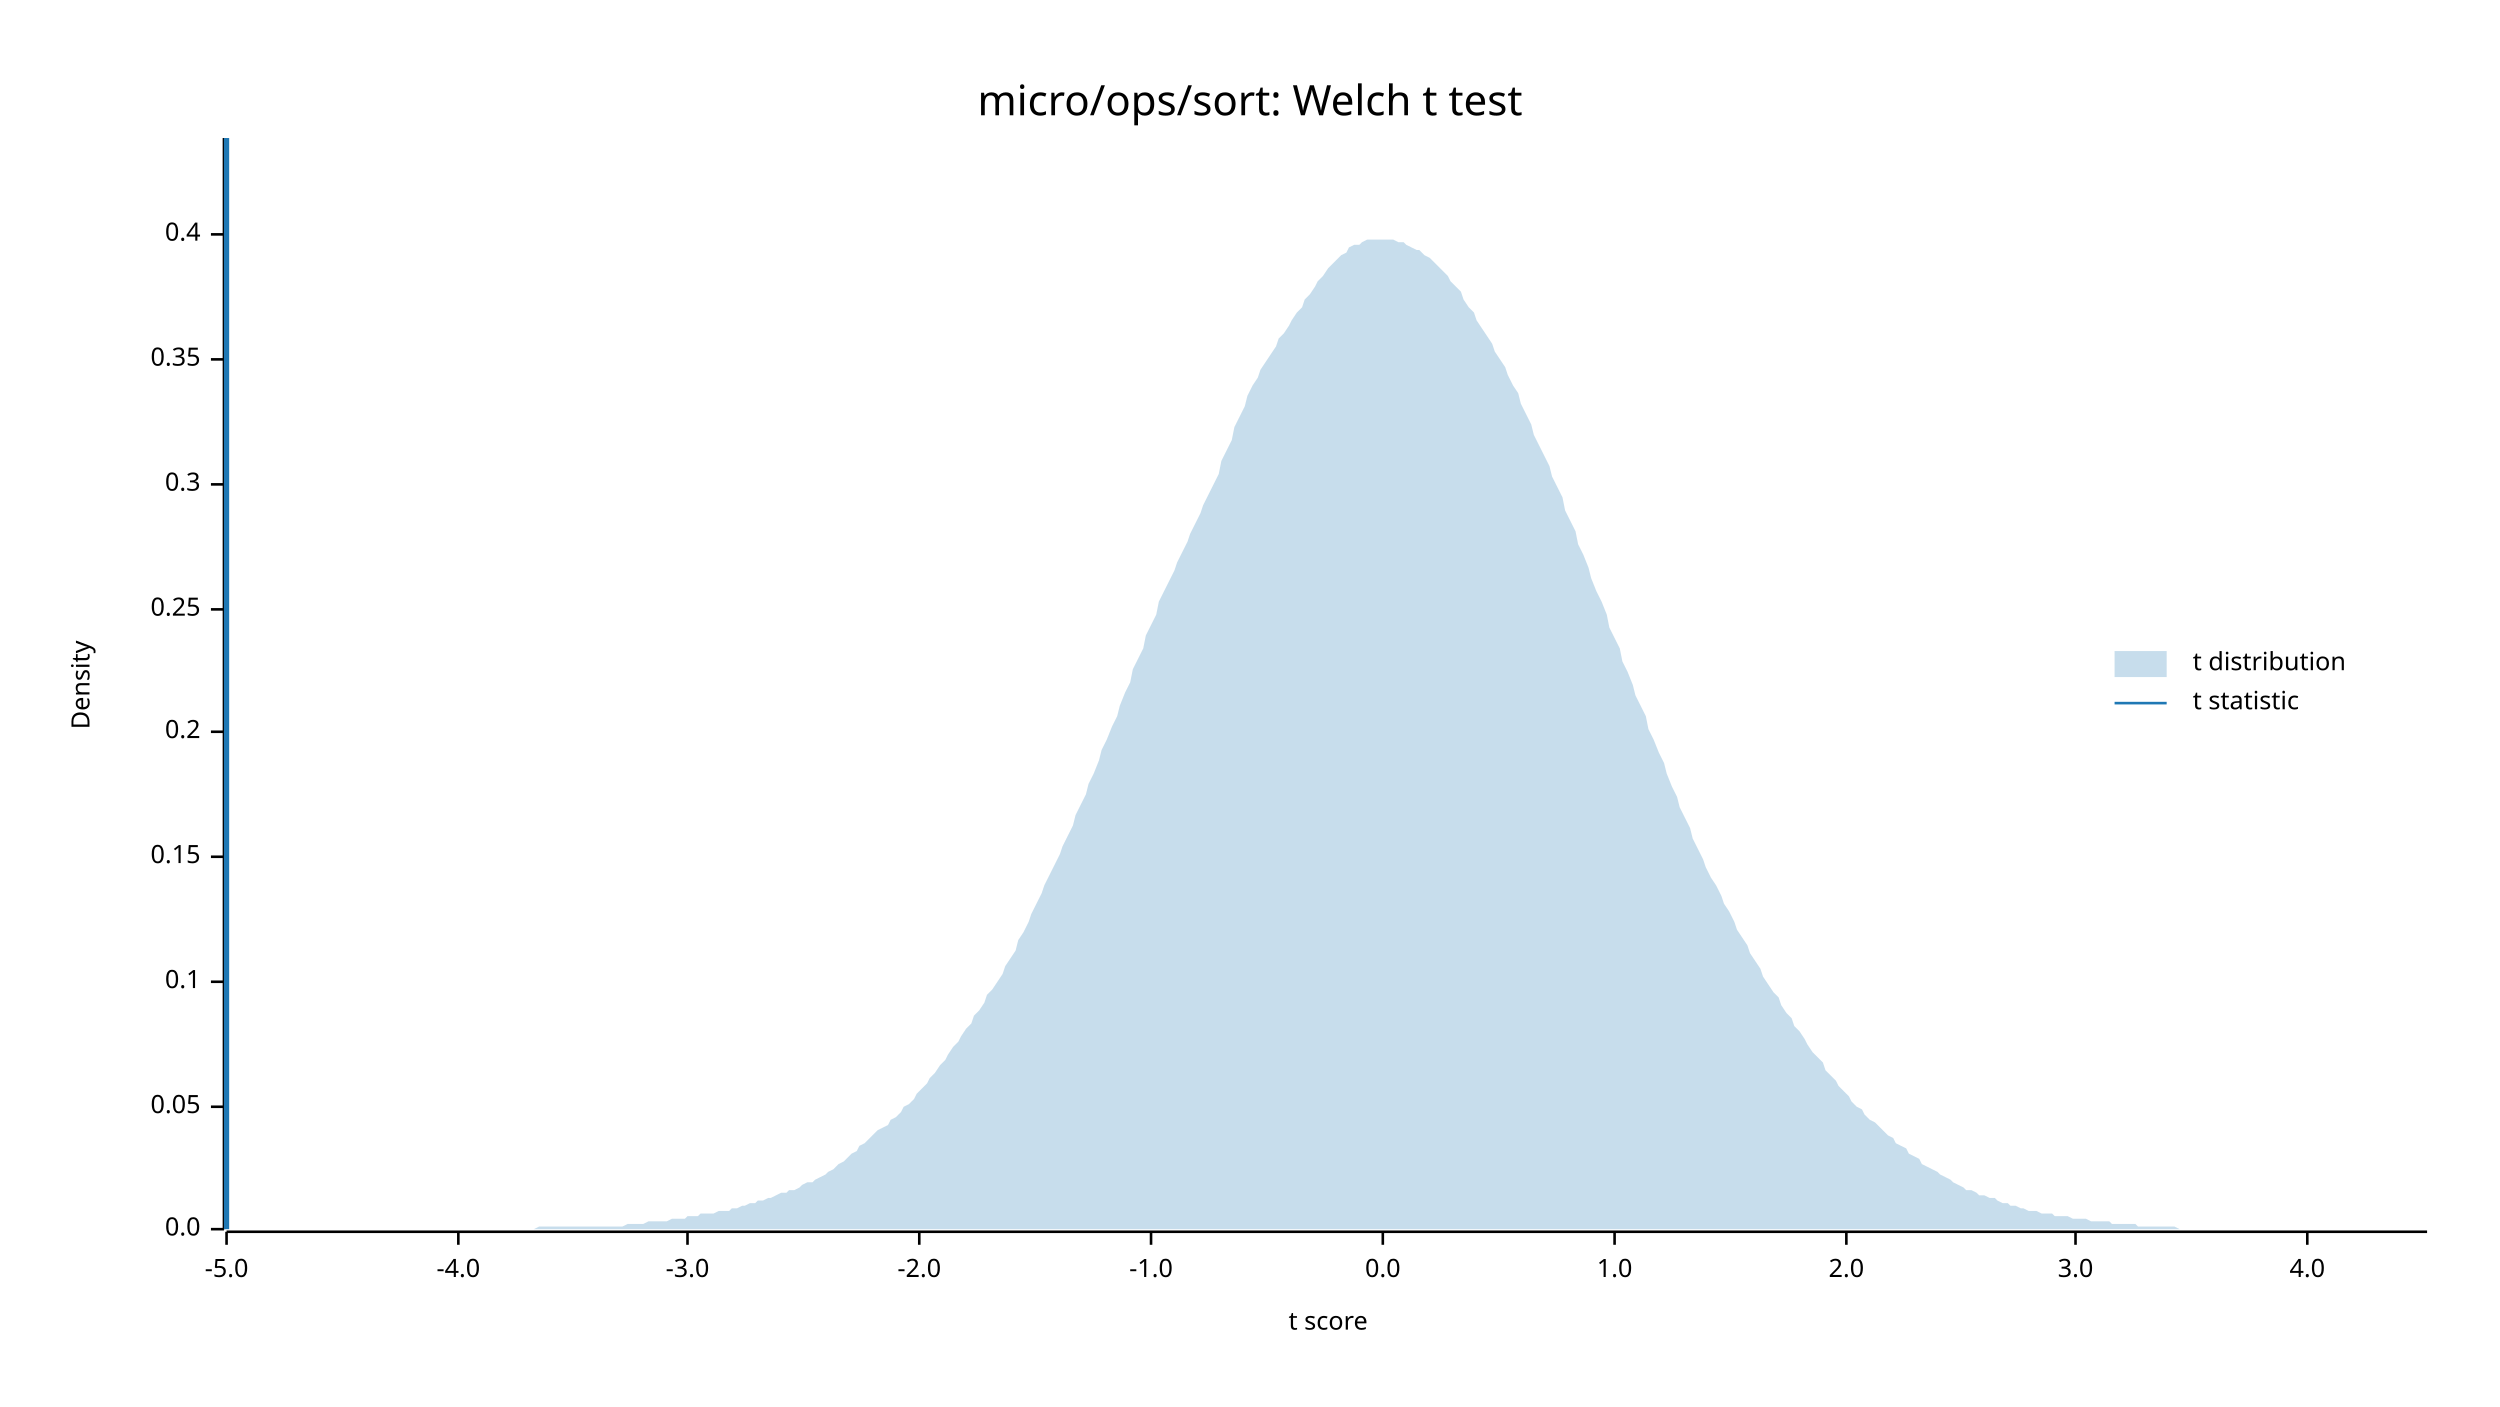
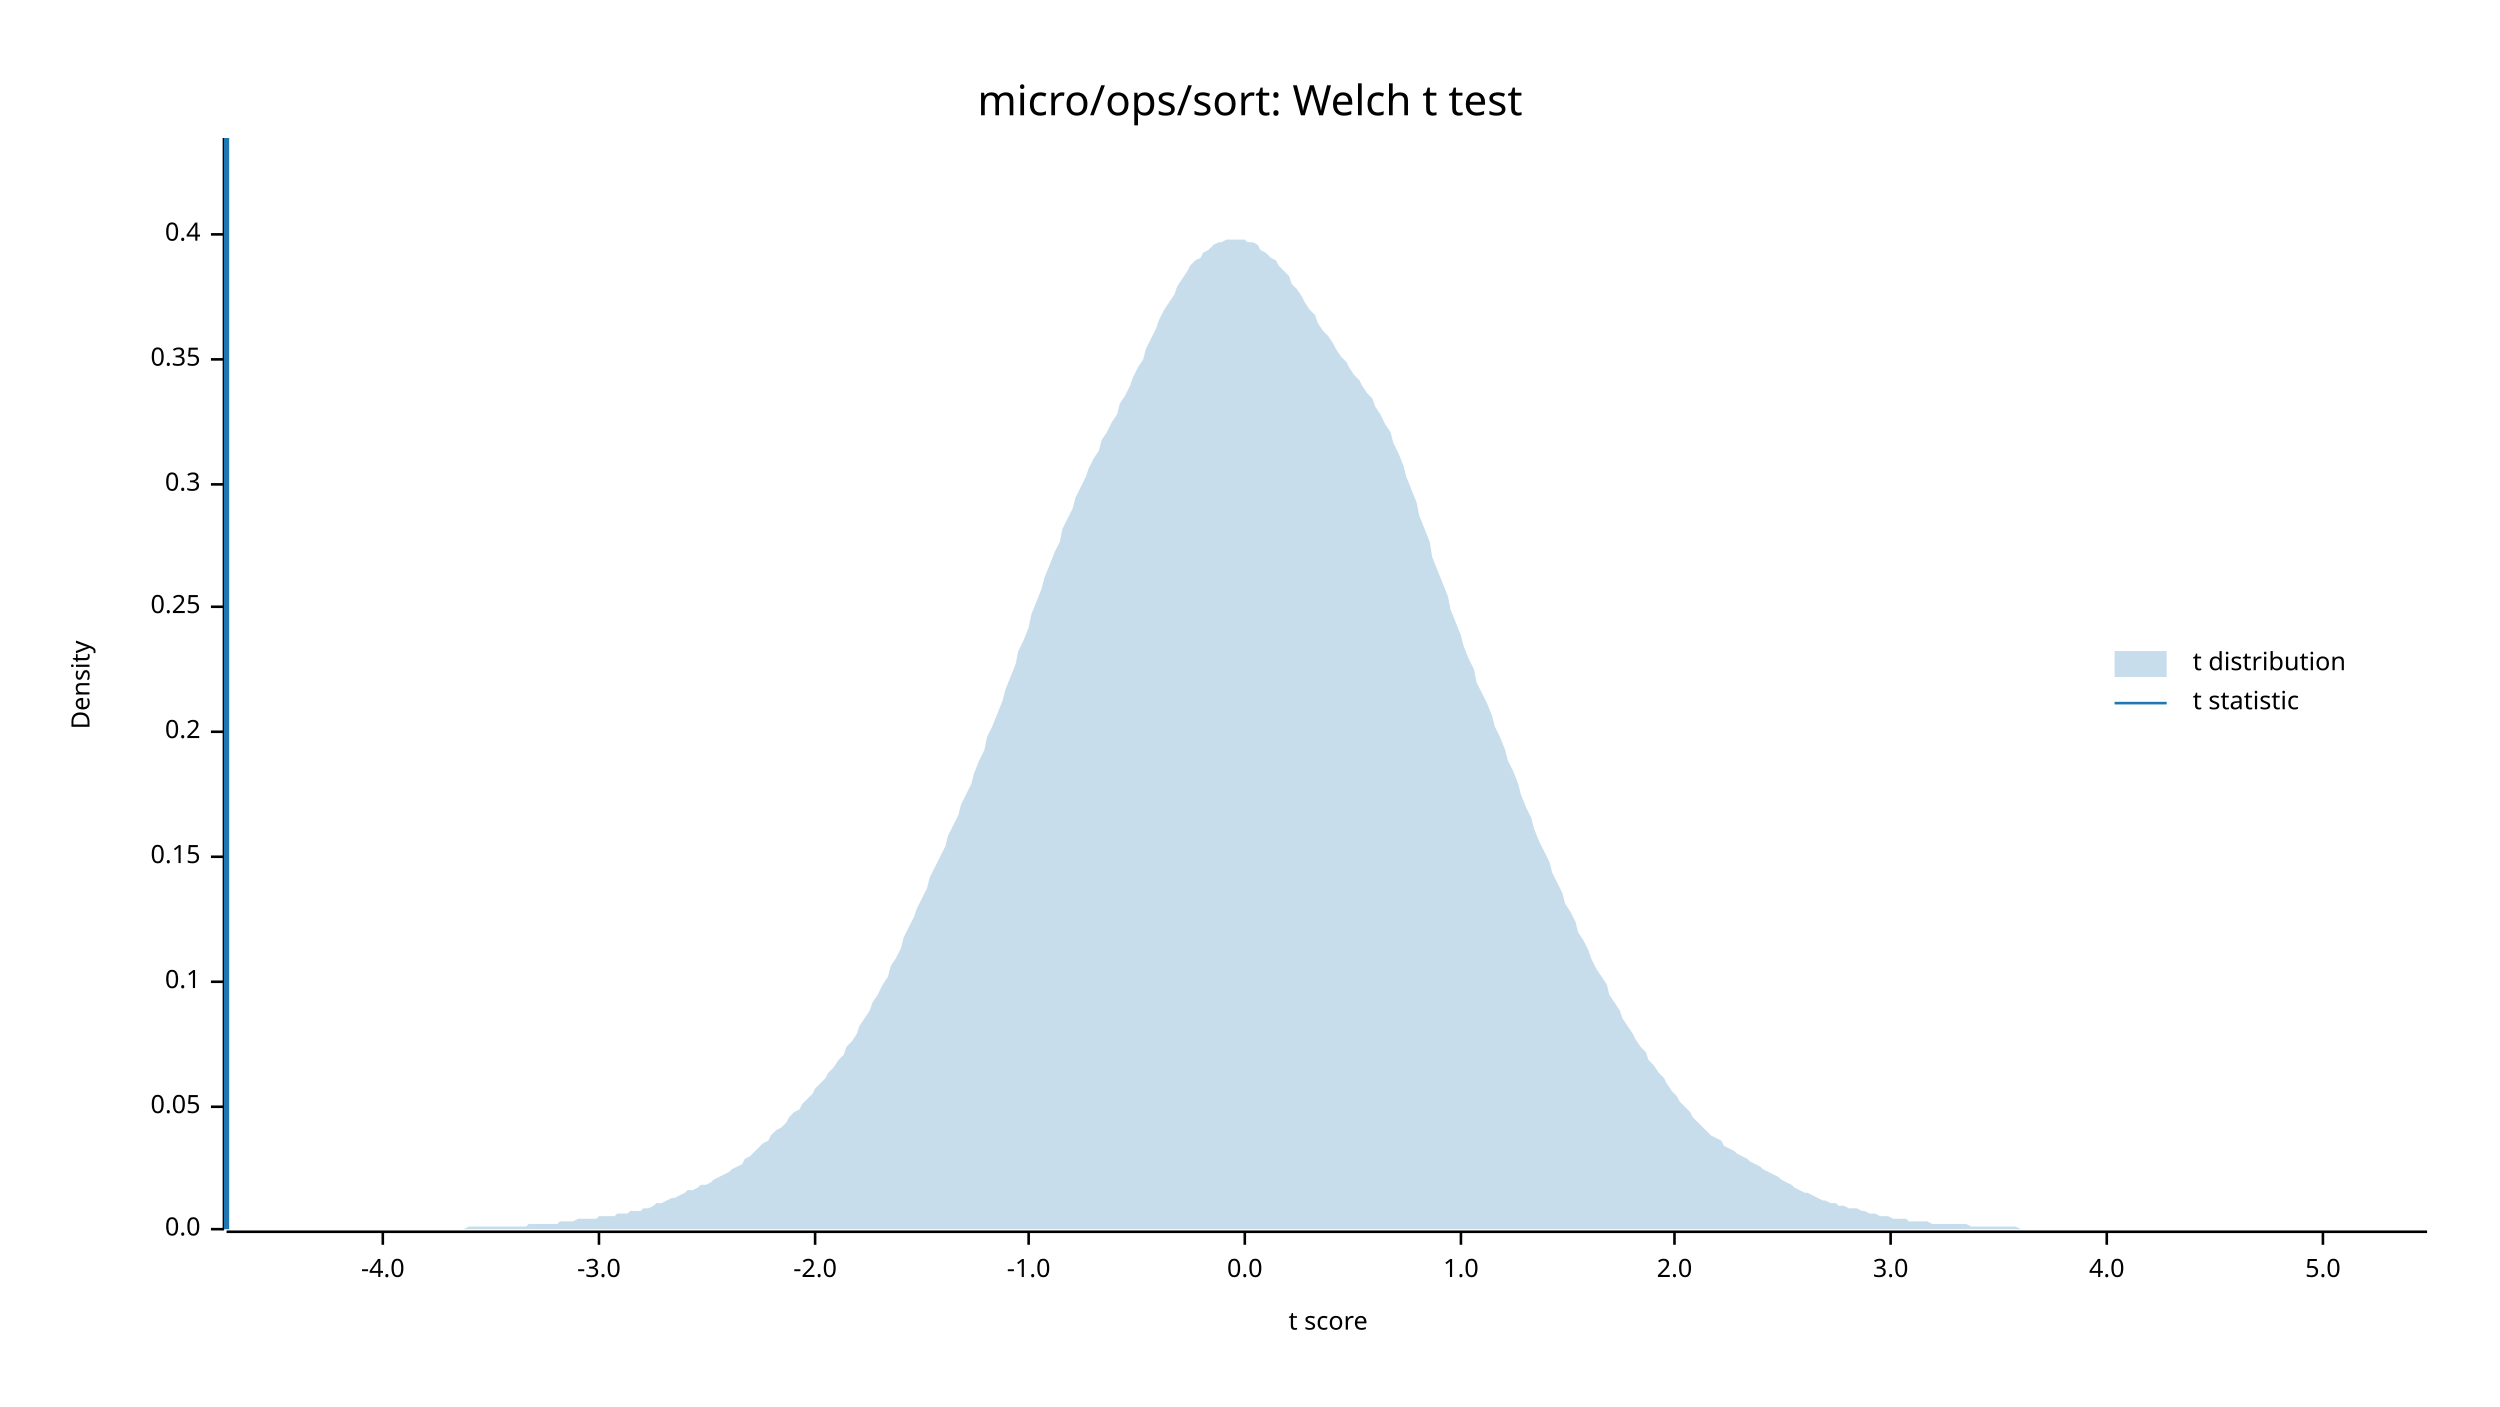
<svg xmlns="http://www.w3.org/2000/svg" width="960" height="540" viewBox="0 0 960 540">
  <text x="480" y="32" dy="0.76em" text-anchor="middle" font-family="sans-serif" font-size="16.129" opacity="1" fill="#000000">
micro/ops/sort: Welch t test
</text>
  <text x="27" y="263" dy="0.76em" text-anchor="middle" font-family="sans-serif" font-size="9.677" opacity="1" fill="#000000" transform="rotate(270, 27, 263)">
Density
</text>
  <text x="510" y="513" dy="-0.5ex" text-anchor="middle" font-family="sans-serif" font-size="9.677" opacity="1" fill="#000000">
t score
</text>
  <polyline fill="none" opacity="1" stroke="#000000" stroke-width="1" points="86,53 86,472 " />
  <text x="77" y="472" dy="0.5ex" text-anchor="end" font-family="sans-serif" font-size="9.677" opacity="1" fill="#000000">
0.0
</text>
  <polyline fill="none" opacity="1" stroke="#000000" stroke-width="1" points="81,472 86,472 " />
  <text x="77" y="425" dy="0.5ex" text-anchor="end" font-family="sans-serif" font-size="9.677" opacity="1" fill="#000000">
0.05
</text>
  <polyline fill="none" opacity="1" stroke="#000000" stroke-width="1" points="81,425 86,425 " />
  <text x="77" y="377" dy="0.5ex" text-anchor="end" font-family="sans-serif" font-size="9.677" opacity="1" fill="#000000">
0.1
</text>
  <polyline fill="none" opacity="1" stroke="#000000" stroke-width="1" points="81,377 86,377 " />
  <text x="77" y="329" dy="0.5ex" text-anchor="end" font-family="sans-serif" font-size="9.677" opacity="1" fill="#000000">
0.15
</text>
  <polyline fill="none" opacity="1" stroke="#000000" stroke-width="1" points="81,329 86,329 " />
  <text x="77" y="281" dy="0.5ex" text-anchor="end" font-family="sans-serif" font-size="9.677" opacity="1" fill="#000000">
0.2
</text>
  <polyline fill="none" opacity="1" stroke="#000000" stroke-width="1" points="81,281 86,281 " />
-   <text x="77" y="234" dy="0.5ex" text-anchor="end" font-family="sans-serif" font-size="9.677" opacity="1" fill="#000000">
+   <text x="77" y="233" dy="0.5ex" text-anchor="end" font-family="sans-serif" font-size="9.677" opacity="1" fill="#000000">
0.25
</text>
-   <polyline fill="none" opacity="1" stroke="#000000" stroke-width="1" points="81,234 86,234 " />
+   <polyline fill="none" opacity="1" stroke="#000000" stroke-width="1" points="81,233 86,233 " />
  <text x="77" y="186" dy="0.5ex" text-anchor="end" font-family="sans-serif" font-size="9.677" opacity="1" fill="#000000">
0.3
</text>
  <polyline fill="none" opacity="1" stroke="#000000" stroke-width="1" points="81,186 86,186 " />
  <text x="77" y="138" dy="0.5ex" text-anchor="end" font-family="sans-serif" font-size="9.677" opacity="1" fill="#000000">
0.35
</text>
  <polyline fill="none" opacity="1" stroke="#000000" stroke-width="1" points="81,138 86,138 " />
  <text x="77" y="90" dy="0.5ex" text-anchor="end" font-family="sans-serif" font-size="9.677" opacity="1" fill="#000000">
0.4
</text>
  <polyline fill="none" opacity="1" stroke="#000000" stroke-width="1" points="81,90 86,90 " />
  <polyline fill="none" opacity="1" stroke="#000000" stroke-width="1" points="87,473 932,473 " />
-   <text x="87" y="483" dy="0.76em" text-anchor="middle" font-family="sans-serif" font-size="9.677" opacity="1" fill="#000000">
- -5.0
- </text>
-   <polyline fill="none" opacity="1" stroke="#000000" stroke-width="1" points="87,473 87,478 " />
-   <text x="176" y="483" dy="0.76em" text-anchor="middle" font-family="sans-serif" font-size="9.677" opacity="1" fill="#000000">
+   <text x="147" y="483" dy="0.76em" text-anchor="middle" font-family="sans-serif" font-size="9.677" opacity="1" fill="#000000">
-4.0
</text>
-   <polyline fill="none" opacity="1" stroke="#000000" stroke-width="1" points="176,473 176,478 " />
-   <text x="264" y="483" dy="0.76em" text-anchor="middle" font-family="sans-serif" font-size="9.677" opacity="1" fill="#000000">
+   <polyline fill="none" opacity="1" stroke="#000000" stroke-width="1" points="147,473 147,478 " />
+   <text x="230" y="483" dy="0.76em" text-anchor="middle" font-family="sans-serif" font-size="9.677" opacity="1" fill="#000000">
-3.0
</text>
-   <polyline fill="none" opacity="1" stroke="#000000" stroke-width="1" points="264,473 264,478 " />
-   <text x="353" y="483" dy="0.76em" text-anchor="middle" font-family="sans-serif" font-size="9.677" opacity="1" fill="#000000">
+   <polyline fill="none" opacity="1" stroke="#000000" stroke-width="1" points="230,473 230,478 " />
+   <text x="313" y="483" dy="0.76em" text-anchor="middle" font-family="sans-serif" font-size="9.677" opacity="1" fill="#000000">
-2.0
</text>
-   <polyline fill="none" opacity="1" stroke="#000000" stroke-width="1" points="353,473 353,478 " />
-   <text x="442" y="483" dy="0.76em" text-anchor="middle" font-family="sans-serif" font-size="9.677" opacity="1" fill="#000000">
+   <polyline fill="none" opacity="1" stroke="#000000" stroke-width="1" points="313,473 313,478 " />
+   <text x="395" y="483" dy="0.76em" text-anchor="middle" font-family="sans-serif" font-size="9.677" opacity="1" fill="#000000">
-1.0
</text>
-   <polyline fill="none" opacity="1" stroke="#000000" stroke-width="1" points="442,473 442,478 " />
-   <text x="531" y="483" dy="0.76em" text-anchor="middle" font-family="sans-serif" font-size="9.677" opacity="1" fill="#000000">
+   <polyline fill="none" opacity="1" stroke="#000000" stroke-width="1" points="395,473 395,478 " />
+   <text x="478" y="483" dy="0.76em" text-anchor="middle" font-family="sans-serif" font-size="9.677" opacity="1" fill="#000000">
0.0
</text>
-   <polyline fill="none" opacity="1" stroke="#000000" stroke-width="1" points="531,473 531,478 " />
-   <text x="620" y="483" dy="0.76em" text-anchor="middle" font-family="sans-serif" font-size="9.677" opacity="1" fill="#000000">
+   <polyline fill="none" opacity="1" stroke="#000000" stroke-width="1" points="478,473 478,478 " />
+   <text x="561" y="483" dy="0.76em" text-anchor="middle" font-family="sans-serif" font-size="9.677" opacity="1" fill="#000000">
1.0
</text>
-   <polyline fill="none" opacity="1" stroke="#000000" stroke-width="1" points="620,473 620,478 " />
-   <text x="709" y="483" dy="0.76em" text-anchor="middle" font-family="sans-serif" font-size="9.677" opacity="1" fill="#000000">
+   <polyline fill="none" opacity="1" stroke="#000000" stroke-width="1" points="561,473 561,478 " />
+   <text x="643" y="483" dy="0.76em" text-anchor="middle" font-family="sans-serif" font-size="9.677" opacity="1" fill="#000000">
2.0
</text>
-   <polyline fill="none" opacity="1" stroke="#000000" stroke-width="1" points="709,473 709,478 " />
-   <text x="797" y="483" dy="0.76em" text-anchor="middle" font-family="sans-serif" font-size="9.677" opacity="1" fill="#000000">
+   <polyline fill="none" opacity="1" stroke="#000000" stroke-width="1" points="643,473 643,478 " />
+   <text x="726" y="483" dy="0.76em" text-anchor="middle" font-family="sans-serif" font-size="9.677" opacity="1" fill="#000000">
3.0
</text>
-   <polyline fill="none" opacity="1" stroke="#000000" stroke-width="1" points="797,473 797,478 " />
-   <text x="886" y="483" dy="0.76em" text-anchor="middle" font-family="sans-serif" font-size="9.677" opacity="1" fill="#000000">
+   <polyline fill="none" opacity="1" stroke="#000000" stroke-width="1" points="726,473 726,478 " />
+   <text x="809" y="483" dy="0.76em" text-anchor="middle" font-family="sans-serif" font-size="9.677" opacity="1" fill="#000000">
4.0
</text>
-   <polyline fill="none" opacity="1" stroke="#000000" stroke-width="1" points="886,473 886,478 " />
-   <polygon opacity="0.25" fill="#1F78B4" points="87,472 88,472 90,472 92,472 93,472 95,472 97,472 98,472 100,472 102,472 103,472 105,472 107,472 109,472 110,472 112,472 114,472 115,472 117,472 119,472 120,472 122,472 124,472 125,472 127,472 129,472 131,472 132,472 134,472 136,472 137,472 139,472 141,472 142,472 144,472 146,472 147,472 149,472 151,472 153,472 154,472 156,472 158,472 159,472 161,472 163,472 164,472 166,472 168,472 169,472 171,472 173,472 175,472 176,472 178,472 180,472 181,472 183,472 185,472 186,472 188,472 190,472 191,472 193,472 195,472 197,472 198,472 200,472 202,472 203,472 205,472 207,471 208,471 210,471 212,471 214,471 215,471 217,471 219,471 220,471 222,471 224,471 225,471 227,471 229,471 230,471 232,471 234,471 236,471 237,471 239,471 241,470 242,470 244,470 246,470 247,470 249,469 251,469 252,469 254,469 256,469 258,468 259,468 261,468 263,468 264,467 266,467 268,467 269,466 271,466 273,466 274,466 276,465 278,465 280,465 281,464 283,464 285,463 286,463 288,462 290,462 291,461 293,461 295,460 296,460 298,459 300,458 302,458 303,457 305,457 307,456 308,455 310,454 312,454 313,453 315,452 317,451 318,450 320,449 322,447 324,446 325,445 327,443 329,442 330,440 332,439 334,437 335,436 337,434 339,433 341,432 342,430 344,429 346,427 347,425 349,424 351,422 352,420 354,418 356,416 357,414 359,412 361,409 363,407 364,405 366,402 368,400 369,398 371,395 373,393 374,390 376,388 378,385 379,382 381,380 383,377 385,374 386,371 388,368 390,365 391,361 393,358 395,354 396,351 398,347 400,343 401,340 403,336 405,332 407,328 408,325 410,321 412,317 413,313 415,309 417,305 418,301 420,297 422,292 423,288 425,284 427,279 429,275 430,271 432,266 434,262 435,257 437,253 439,249 440,244 442,240 444,236 445,231 447,227 449,223 451,219 452,216 454,212 456,208 457,205 459,201 461,197 462,194 464,190 466,186 468,182 469,177 471,173 473,169 474,164 476,160 478,156 479,152 481,148 483,145 484,142 486,139 488,136 490,133 491,130 493,128 495,125 496,123 498,120 500,118 501,115 503,113 505,110 506,108 508,106 510,103 512,101 513,100 515,98 517,97 518,95 520,94 522,94 523,93 525,92 527,92 528,92 530,92 532,92 534,92 535,92 537,93 539,93 540,94 542,95 544,96 545,96 547,98 549,99 550,100 552,102 554,104 556,106 557,108 559,110 561,112 562,115 564,118 566,120 567,123 569,126 571,129 573,132 574,135 576,138 578,141 579,144 581,148 583,151 584,155 586,159 588,163 589,167 591,171 593,175 595,179 596,183 598,187 600,191 601,196 603,200 605,204 606,209 608,213 610,218 611,222 613,227 615,231 617,236 618,241 620,245 622,249 623,254 625,258 627,263 628,267 630,271 632,275 633,280 635,284 637,289 639,293 640,297 642,302 644,306 645,310 647,314 649,318 650,322 652,326 654,330 655,333 657,337 659,340 661,344 662,347 664,350 666,354 667,357 669,360 671,363 672,366 674,369 676,372 677,375 679,378 681,381 683,383 684,386 686,389 688,391 689,394 691,396 693,399 694,401 696,404 698,406 700,408 701,411 703,413 705,415 706,417 708,419 710,421 711,423 713,425 715,426 716,428 718,430 720,431 722,433 723,434 725,436 727,437 728,439 730,440 732,441 733,443 735,444 737,445 738,447 740,448 742,449 744,450 745,451 747,452 749,453 750,454 752,455 754,456 755,457 757,457 759,458 760,459 762,459 764,460 766,460 767,461 769,462 771,462 772,463 774,463 776,464 777,464 779,465 781,465 782,465 784,466 786,466 788,466 789,467 791,467 793,467 794,467 796,468 798,468 799,468 801,468 803,469 804,469 806,469 808,469 810,469 811,470 813,470 815,470 816,470 818,470 820,470 821,471 823,471 825,471 827,471 828,471 830,471 832,471 833,471 835,471 837,472 838,472 840,472 842,472 843,472 845,472 847,472 849,472 850,472 852,472 854,472 855,472 857,472 859,472 860,472 862,472 864,472 865,472 867,472 869,472 871,472 872,472 874,472 876,472 877,472 879,472 881,472 882,472 884,472 886,472 887,472 889,472 891,472 893,472 894,472 896,472 898,472 899,472 901,472 903,472 904,472 906,472 908,472 909,472 911,472 913,472 915,472 916,472 918,472 920,472 921,472 923,472 925,472 926,472 928,472 930,472 932,472 932,472 87,472 " />
+   <polyline fill="none" opacity="1" stroke="#000000" stroke-width="1" points="809,473 809,478 " />
+   <text x="892" y="483" dy="0.76em" text-anchor="middle" font-family="sans-serif" font-size="9.677" opacity="1" fill="#000000">
+ 5.0
+ </text>
+   <polyline fill="none" opacity="1" stroke="#000000" stroke-width="1" points="892,473 892,478 " />
+   <polygon opacity="0.25" fill="#1F78B4" points="87,472 88,472 90,472 92,472 93,472 95,472 97,472 98,472 100,472 102,472 103,472 105,472 107,472 109,472 110,472 112,472 114,472 115,472 117,472 119,472 120,472 122,472 124,472 125,472 127,472 129,472 131,472 132,472 134,472 136,472 137,472 139,472 141,472 142,472 144,472 146,472 147,472 149,472 151,472 153,472 154,472 156,472 158,472 159,472 161,472 163,472 164,472 166,472 168,472 169,472 171,472 173,472 175,472 176,472 178,472 180,471 181,471 183,471 185,471 186,471 188,471 190,471 191,471 193,471 195,471 197,471 198,471 200,471 202,471 203,470 205,470 207,470 208,470 210,470 212,470 214,470 215,469 217,469 219,469 220,469 222,468 224,468 225,468 227,468 229,468 230,467 232,467 234,467 236,467 237,466 239,466 241,466 242,465 244,465 246,465 247,464 249,464 251,463 252,462 254,462 256,461 258,460 259,460 261,459 263,458 264,457 266,457 268,456 269,455 271,455 273,454 274,453 276,452 278,451 280,450 281,449 283,448 285,447 286,445 288,444 290,442 291,441 293,439 295,438 296,436 298,434 300,433 302,431 303,429 305,427 307,426 308,424 310,422 312,420 313,418 315,416 317,414 318,412 320,410 322,407 324,405 325,402 327,400 329,397 330,394 332,391 334,388 335,385 337,382 339,378 341,375 342,371 344,368 346,364 347,360 349,356 351,352 352,349 354,345 356,341 357,337 359,333 361,329 363,325 364,321 366,317 368,313 369,309 371,305 373,301 374,297 376,292 378,288 379,283 381,279 383,274 385,269 386,265 388,260 390,255 391,250 393,246 395,241 396,236 398,231 400,226 401,222 403,217 405,212 407,208 408,203 410,199 412,195 413,191 415,187 417,183 418,180 420,176 422,173 423,169 425,166 427,162 429,159 430,155 432,152 434,148 435,145 437,141 439,138 440,134 442,130 444,126 445,123 447,119 449,116 451,113 452,110 454,107 456,104 457,102 459,100 461,99 462,97 464,96 466,94 468,93 469,93 471,92 473,92 474,92 476,92 478,92 479,93 481,93 483,94 484,96 486,97 488,99 490,100 491,102 493,104 495,106 496,109 498,111 500,114 501,116 503,119 505,121 506,124 508,127 510,129 512,132 513,134 515,137 517,139 518,141 520,144 522,146 523,148 525,151 527,153 528,156 530,159 532,163 534,166 535,170 537,174 539,179 540,183 542,188 544,193 545,198 547,203 549,208 550,214 552,219 554,224 556,229 557,234 559,239 561,244 562,248 564,253 566,257 567,262 569,266 571,270 573,275 574,279 576,283 578,288 579,292 581,296 583,301 584,305 586,310 588,314 589,318 591,323 593,327 595,331 596,335 598,339 600,343 601,347 603,350 605,354 606,358 608,361 610,365 611,368 613,372 615,375 617,378 618,382 620,385 622,388 623,391 625,394 627,397 628,399 630,402 632,404 633,407 635,409 637,412 639,414 640,416 642,419 644,421 645,423 647,425 649,427 650,429 652,431 654,433 655,434 657,436 659,437 661,438 662,440 664,441 666,442 667,443 669,444 671,445 672,446 674,447 676,448 677,449 679,450 681,451 683,452 684,453 686,454 688,455 689,456 691,457 693,458 694,458 696,459 698,460 700,461 701,461 703,462 705,462 706,463 708,463 710,464 711,464 713,464 715,465 716,465 718,466 720,466 722,467 723,467 725,467 727,468 728,468 730,468 732,468 733,469 735,469 737,469 738,469 740,469 742,470 744,470 745,470 747,470 749,470 750,470 752,470 754,470 755,470 757,471 759,471 760,471 762,471 764,471 766,471 767,471 769,471 771,471 772,471 774,471 776,472 777,472 779,472 781,472 782,472 784,472 786,472 788,472 789,472 791,472 793,472 794,472 796,472 798,472 799,472 801,472 803,472 804,472 806,472 808,472 810,472 811,472 813,472 815,472 816,472 818,472 820,472 821,472 823,472 825,472 827,472 828,472 830,472 832,472 833,472 835,472 837,472 838,472 840,472 842,472 843,472 845,472 847,472 849,472 850,472 852,472 854,472 855,472 857,472 859,472 860,472 862,472 864,472 865,472 867,472 869,472 871,472 872,472 874,472 876,472 877,472 879,472 881,472 882,472 884,472 886,472 887,472 889,472 891,472 893,472 894,472 896,472 898,472 899,472 901,472 903,472 904,472 906,472 908,472 909,472 911,472 913,472 915,472 916,472 918,472 920,472 921,472 923,472 925,472 926,472 928,472 930,472 932,472 932,472 87,472 " />
  <polyline fill="none" opacity="1" stroke="#1F78B4" stroke-width="2" points="87,472 87,53 " />
  <text x="842" y="250" dy="0.76em" text-anchor="start" font-family="sans-serif" font-size="9.677" opacity="1" fill="#000000">
t distribution
</text>
  <text x="842" y="265" dy="0.76em" text-anchor="start" font-family="sans-serif" font-size="9.677" opacity="1" fill="#000000">
t statistic
</text>
  <rect x="812" y="250" width="20" height="10" opacity="0.25" fill="#1F78B4" stroke="none" />
  <polyline fill="none" opacity="1" stroke="#1F78B4" stroke-width="1" points="812,270 832,270 " />
</svg>
